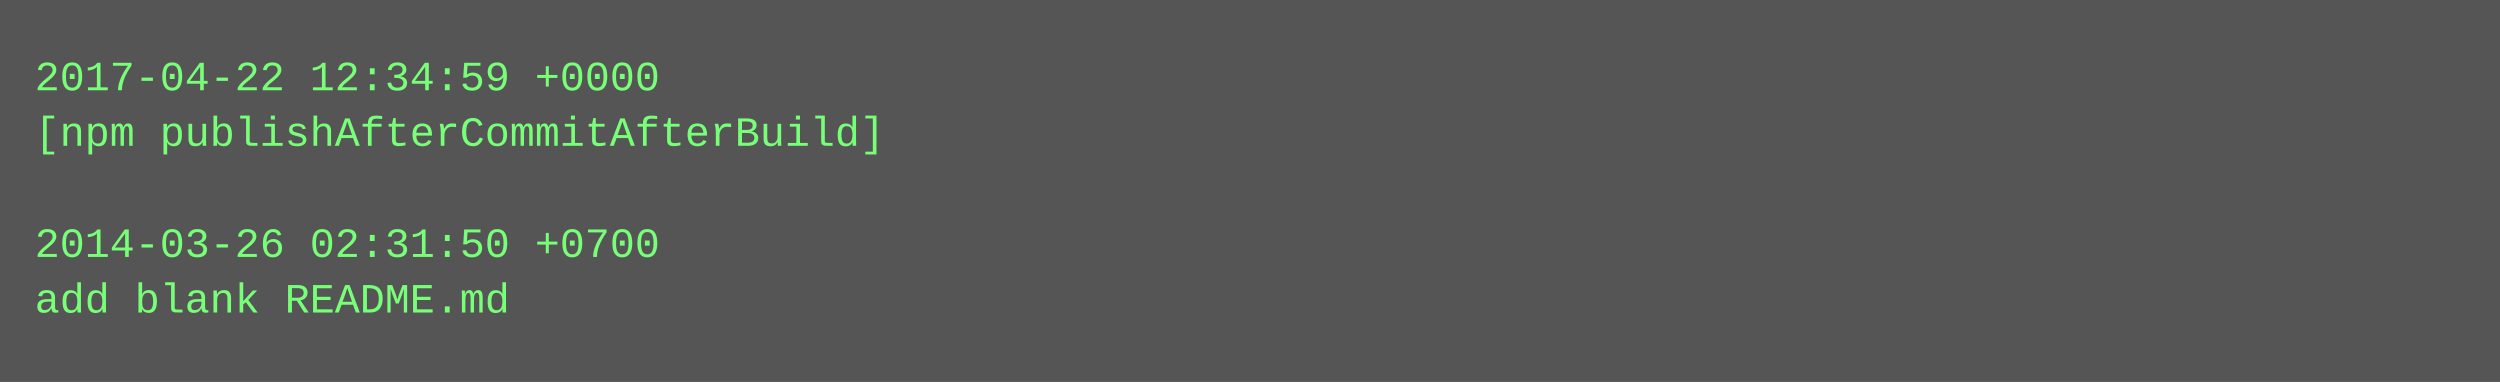
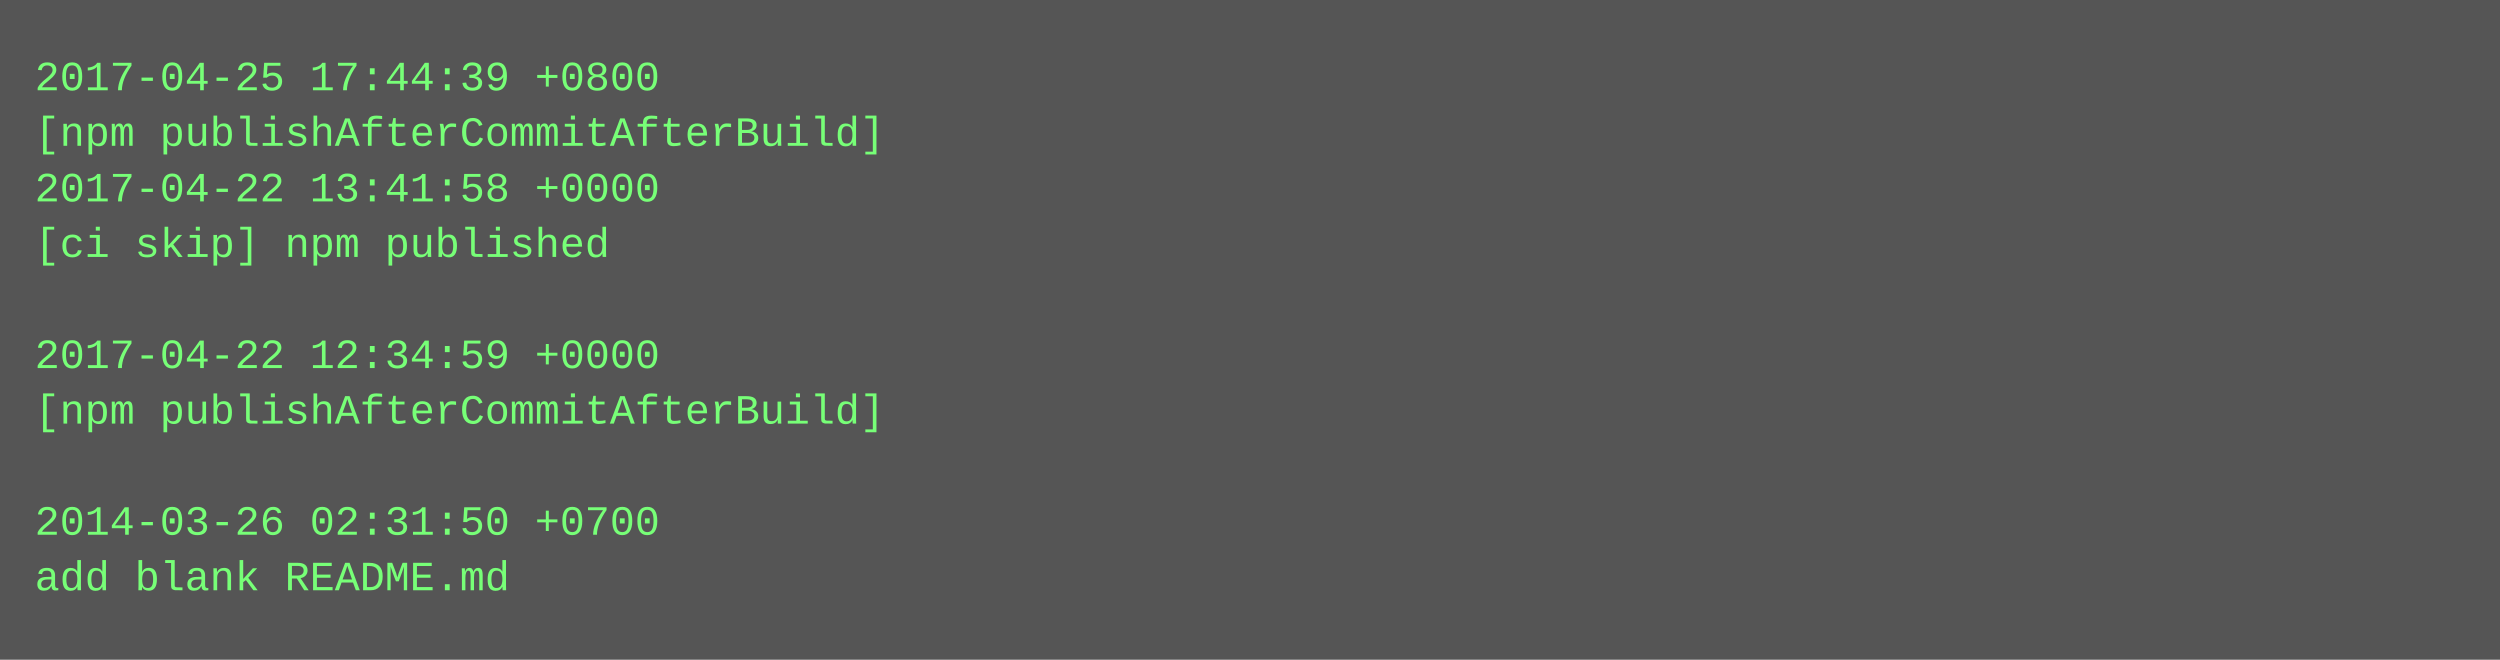
- <svg xmlns="http://www.w3.org/2000/svg" height="110" width="720">
-   <rect height="110" fill="#555" width="720" />
+ <svg xmlns="http://www.w3.org/2000/svg" height="190" width="720">
+   <rect height="190" fill="#555" width="720" />
  <text fill="#7f7" font-family="Courier New" font-size="12" xml:space="preserve">
-     <tspan x="10" y="26">2017-04-22 12:34:59 +0000</tspan>
+     <tspan x="10" y="26">2017-04-25 17:44:39 +0800</tspan>
    <tspan x="10" y="42">[npm publishAfterCommitAfterBuild]</tspan>
-     <tspan x="10" y="58" />
-     <tspan x="10" y="74">2014-03-26 02:31:50 +0700</tspan>
-     <tspan x="10" y="90">add blank README.md</tspan>
+     <tspan x="10" y="58">2017-04-22 13:41:58 +0000</tspan>
+     <tspan x="10" y="74">[ci skip] npm published</tspan>
+     <tspan x="10" y="90" />
+     <tspan x="10" y="106">2017-04-22 12:34:59 +0000</tspan>
+     <tspan x="10" y="122">[npm publishAfterCommitAfterBuild]</tspan>
+     <tspan x="10" y="138" />
+     <tspan x="10" y="154">2014-03-26 02:31:50 +0700</tspan>
+     <tspan x="10" y="170">add blank README.md</tspan>
  </text>
</svg>
